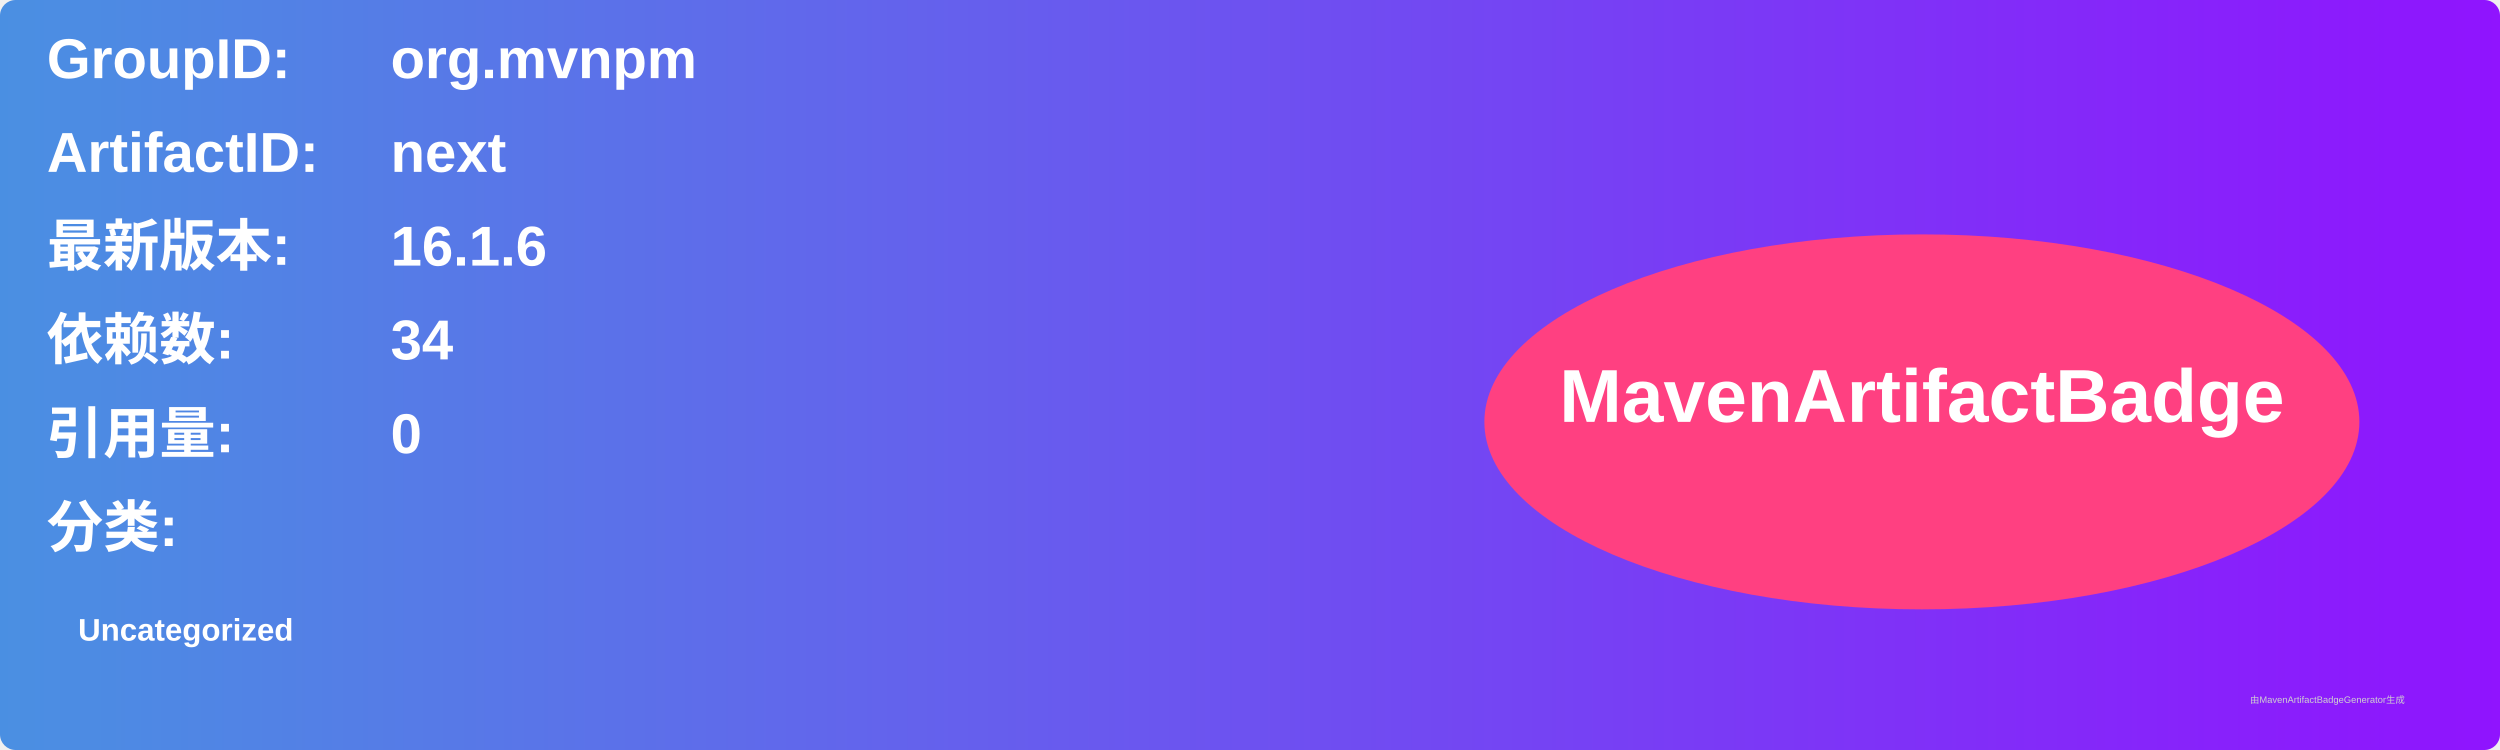
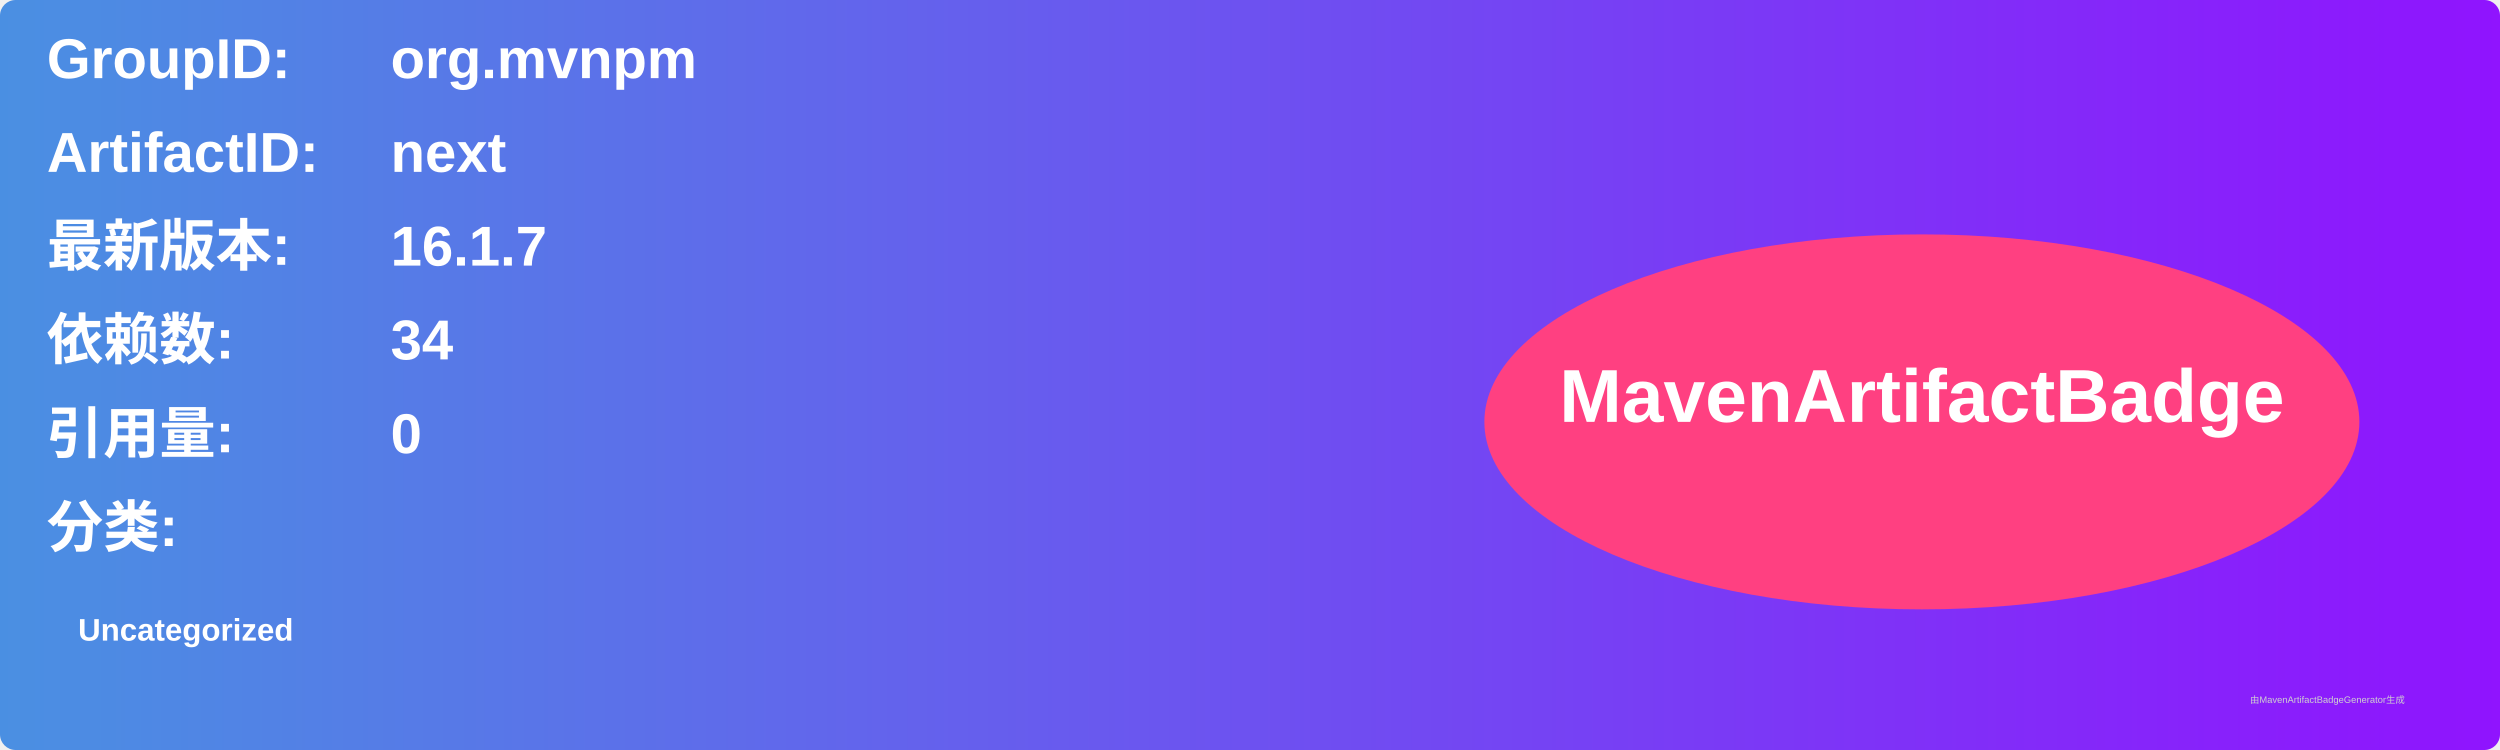
<svg xmlns="http://www.w3.org/2000/svg" width="800" height="240" viewBox="0 0 800 240">
  <linearGradient id="grad" x1="0%" y1="0%" x2="100%" y2="0%">
    <stop offset="0%" stop-color="#4a90e2" />
    <stop offset="100%" stop-color="#9013fe" />
  </linearGradient>
  <rect width="100%" height="100%" rx="5" ry="5" fill="url(#grad)" />
  <g transform="translate(15, 15)">
    <text x="0" y="10" font-family="Arial" font-size="18" fill="white" font-weight="bold" width="260">GroupID:</text>
    <text x="110" y="10" font-family="Arial" font-size="18" fill="white" font-weight="bold" width="460">org.mvnpm</text>
    <text x="0" y="40" font-family="Arial" font-size="18" fill="white" font-weight="bold" width="260">ArtifactID:</text>
    <text x="110" y="40" font-family="Arial" font-size="18" fill="white" font-weight="bold" width="460">next</text>
    <text x="0" y="70" font-family="Arial" font-size="18" fill="white" font-weight="bold">最新版本:</text>
    <text x="110" y="70" font-family="Arial" font-size="18" fill="white" font-weight="bold">
-       <tspan font-weight="bold">16.1.6</tspan>
+       <tspan font-weight="bold">16.1.7</tspan>
    </text>
    <text x="0" y="100" font-family="Arial" font-size="18" fill="white" font-weight="bold">依赖数: </text>
    <text x="110" y="100" font-family="Arial" font-size="18" fill="white">
      <tspan font-weight="bold">34</tspan>
    </text>
    <text x="0" y="130" font-family="Arial" font-size="18" fill="white" font-weight="bold">引用量: </text>
    <text x="110" y="130" font-family="Arial" font-size="18" fill="white">
      <tspan font-weight="bold">0</tspan>
    </text>
    <text x="0" y="160" font-family="Arial" font-size="18" fill="white" font-weight="bold">分类:</text>
    <text x="10" y="190" font-family="Arial" font-size="10" fill="white">
      <tspan font-weight="bold">Uncategorized</tspan>
    </text>
    <ellipse cx="600" cy="120" rx="140" ry="60" fill="#ff4081" />
    <text x="600" y="120" text-anchor="middle" font-family="Arial" font-size="24" fill="white" font-weight="bold">MavenArtifactBadge</text>
  </g>
  <text x="720" y="225" font-family="Arial" font-size="3" fill="#d0d0d0">由MavenArtifactBadgeGenerator生成</text>
</svg>
